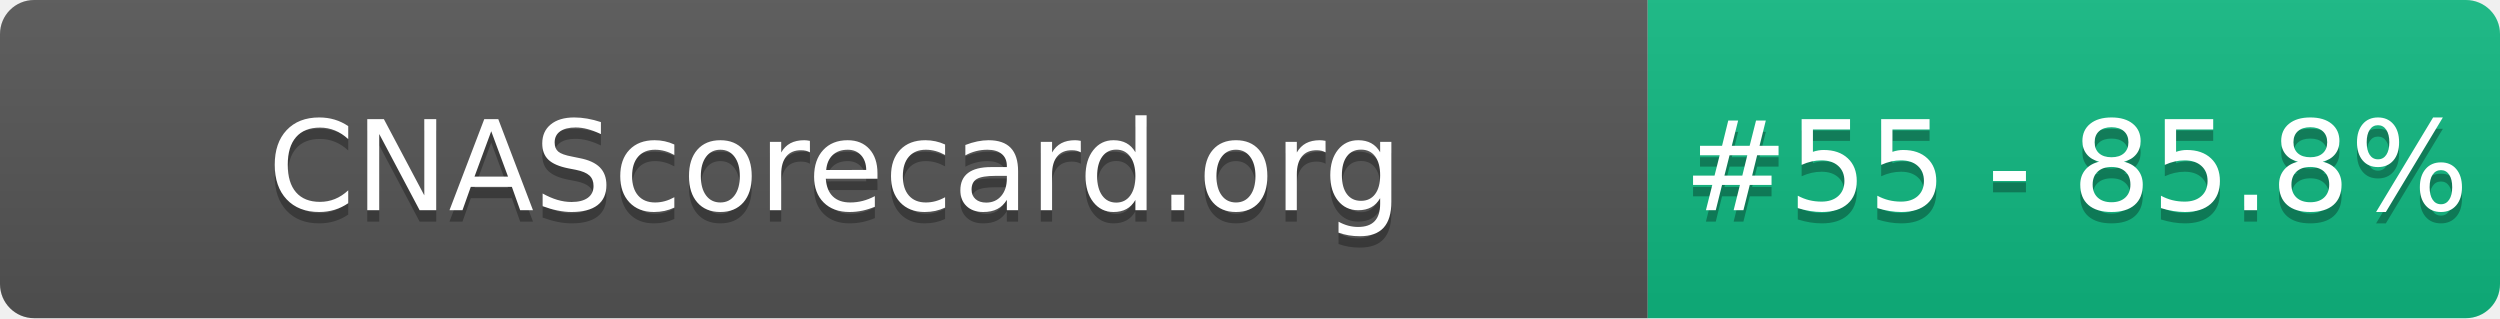
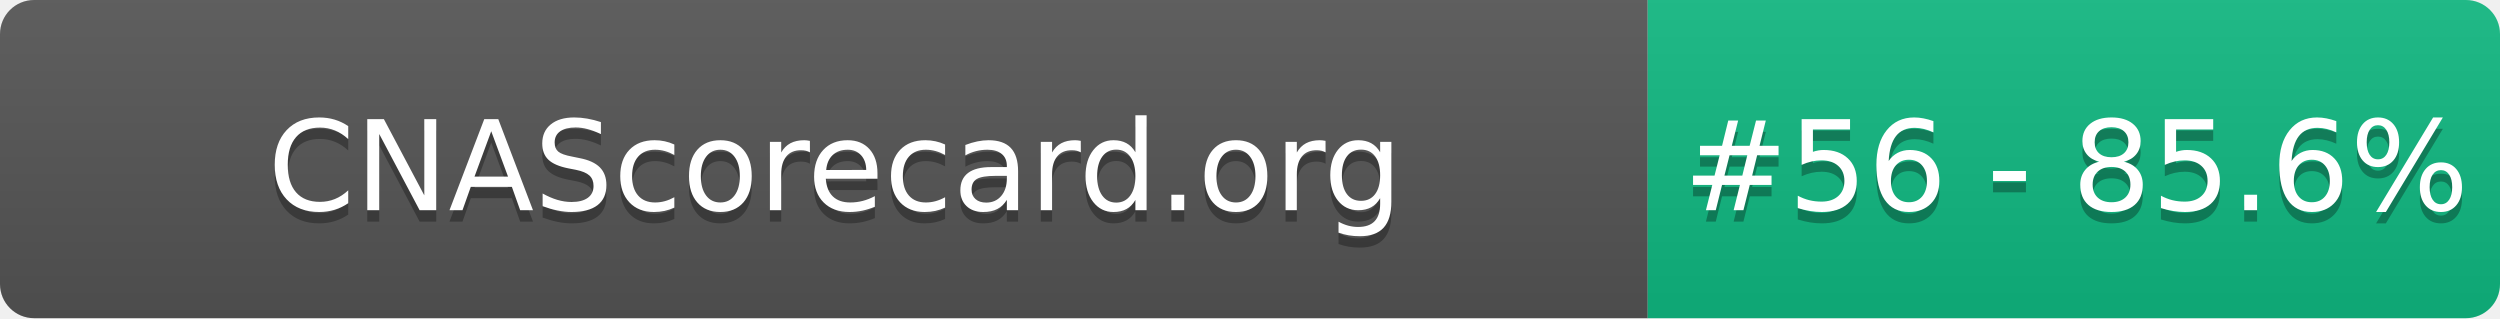
- <svg xmlns="http://www.w3.org/2000/svg" width="220" height="28" role="img" aria-label="CNAScorecard.org: #55 - 85.8%">
+ <svg xmlns="http://www.w3.org/2000/svg" width="220" height="28" role="img" aria-label="CNAScorecard.org: #56 - 85.6%">
  <linearGradient id="s" x2="0" y2="100%">
    <stop offset="0" stop-color="#bbb" stop-opacity=".1" />
    <stop offset="1" stop-opacity=".1" />
  </linearGradient>
  <clipPath id="r">
    <rect width="220" height="28" rx="3" fill="#fff" />
  </clipPath>
  <g clip-path="url(#r)">
    <rect width="145" height="28" fill="#555" />
    <rect x="145" width="75" height="28" fill="#10B981" />
    <rect width="220" height="28" fill="url(#s)" />
  </g>
  <g fill="#fff" text-anchor="middle" font-family="Verdana,Geneva,DejaVu Sans,sans-serif" text-rendering="geometricPrecision" font-size="110">
    <text aria-hidden="true" x="735" y="195" fill="#010101" fill-opacity=".3" transform="scale(.1)" textLength="1350">CNAScorecard.org</text>
    <text x="735" y="185" transform="scale(.1)" fill="#fff" textLength="1350">CNAScorecard.org</text>
-     <text aria-hidden="true" x="1827" y="195" fill="#010101" fill-opacity=".3" transform="scale(.1)" textLength="605">#55 - 85.8%</text>
-     <text x="1827" y="185" transform="scale(.1)" fill="#fff" textLength="605">#55 - 85.8%</text>
+     <text aria-hidden="true" x="1827" y="195" fill="#010101" fill-opacity=".3" transform="scale(.1)" textLength="605">#56 - 85.6%</text>
+     <text x="1827" y="185" transform="scale(.1)" fill="#fff" textLength="605">#56 - 85.6%</text>
  </g>
</svg>
